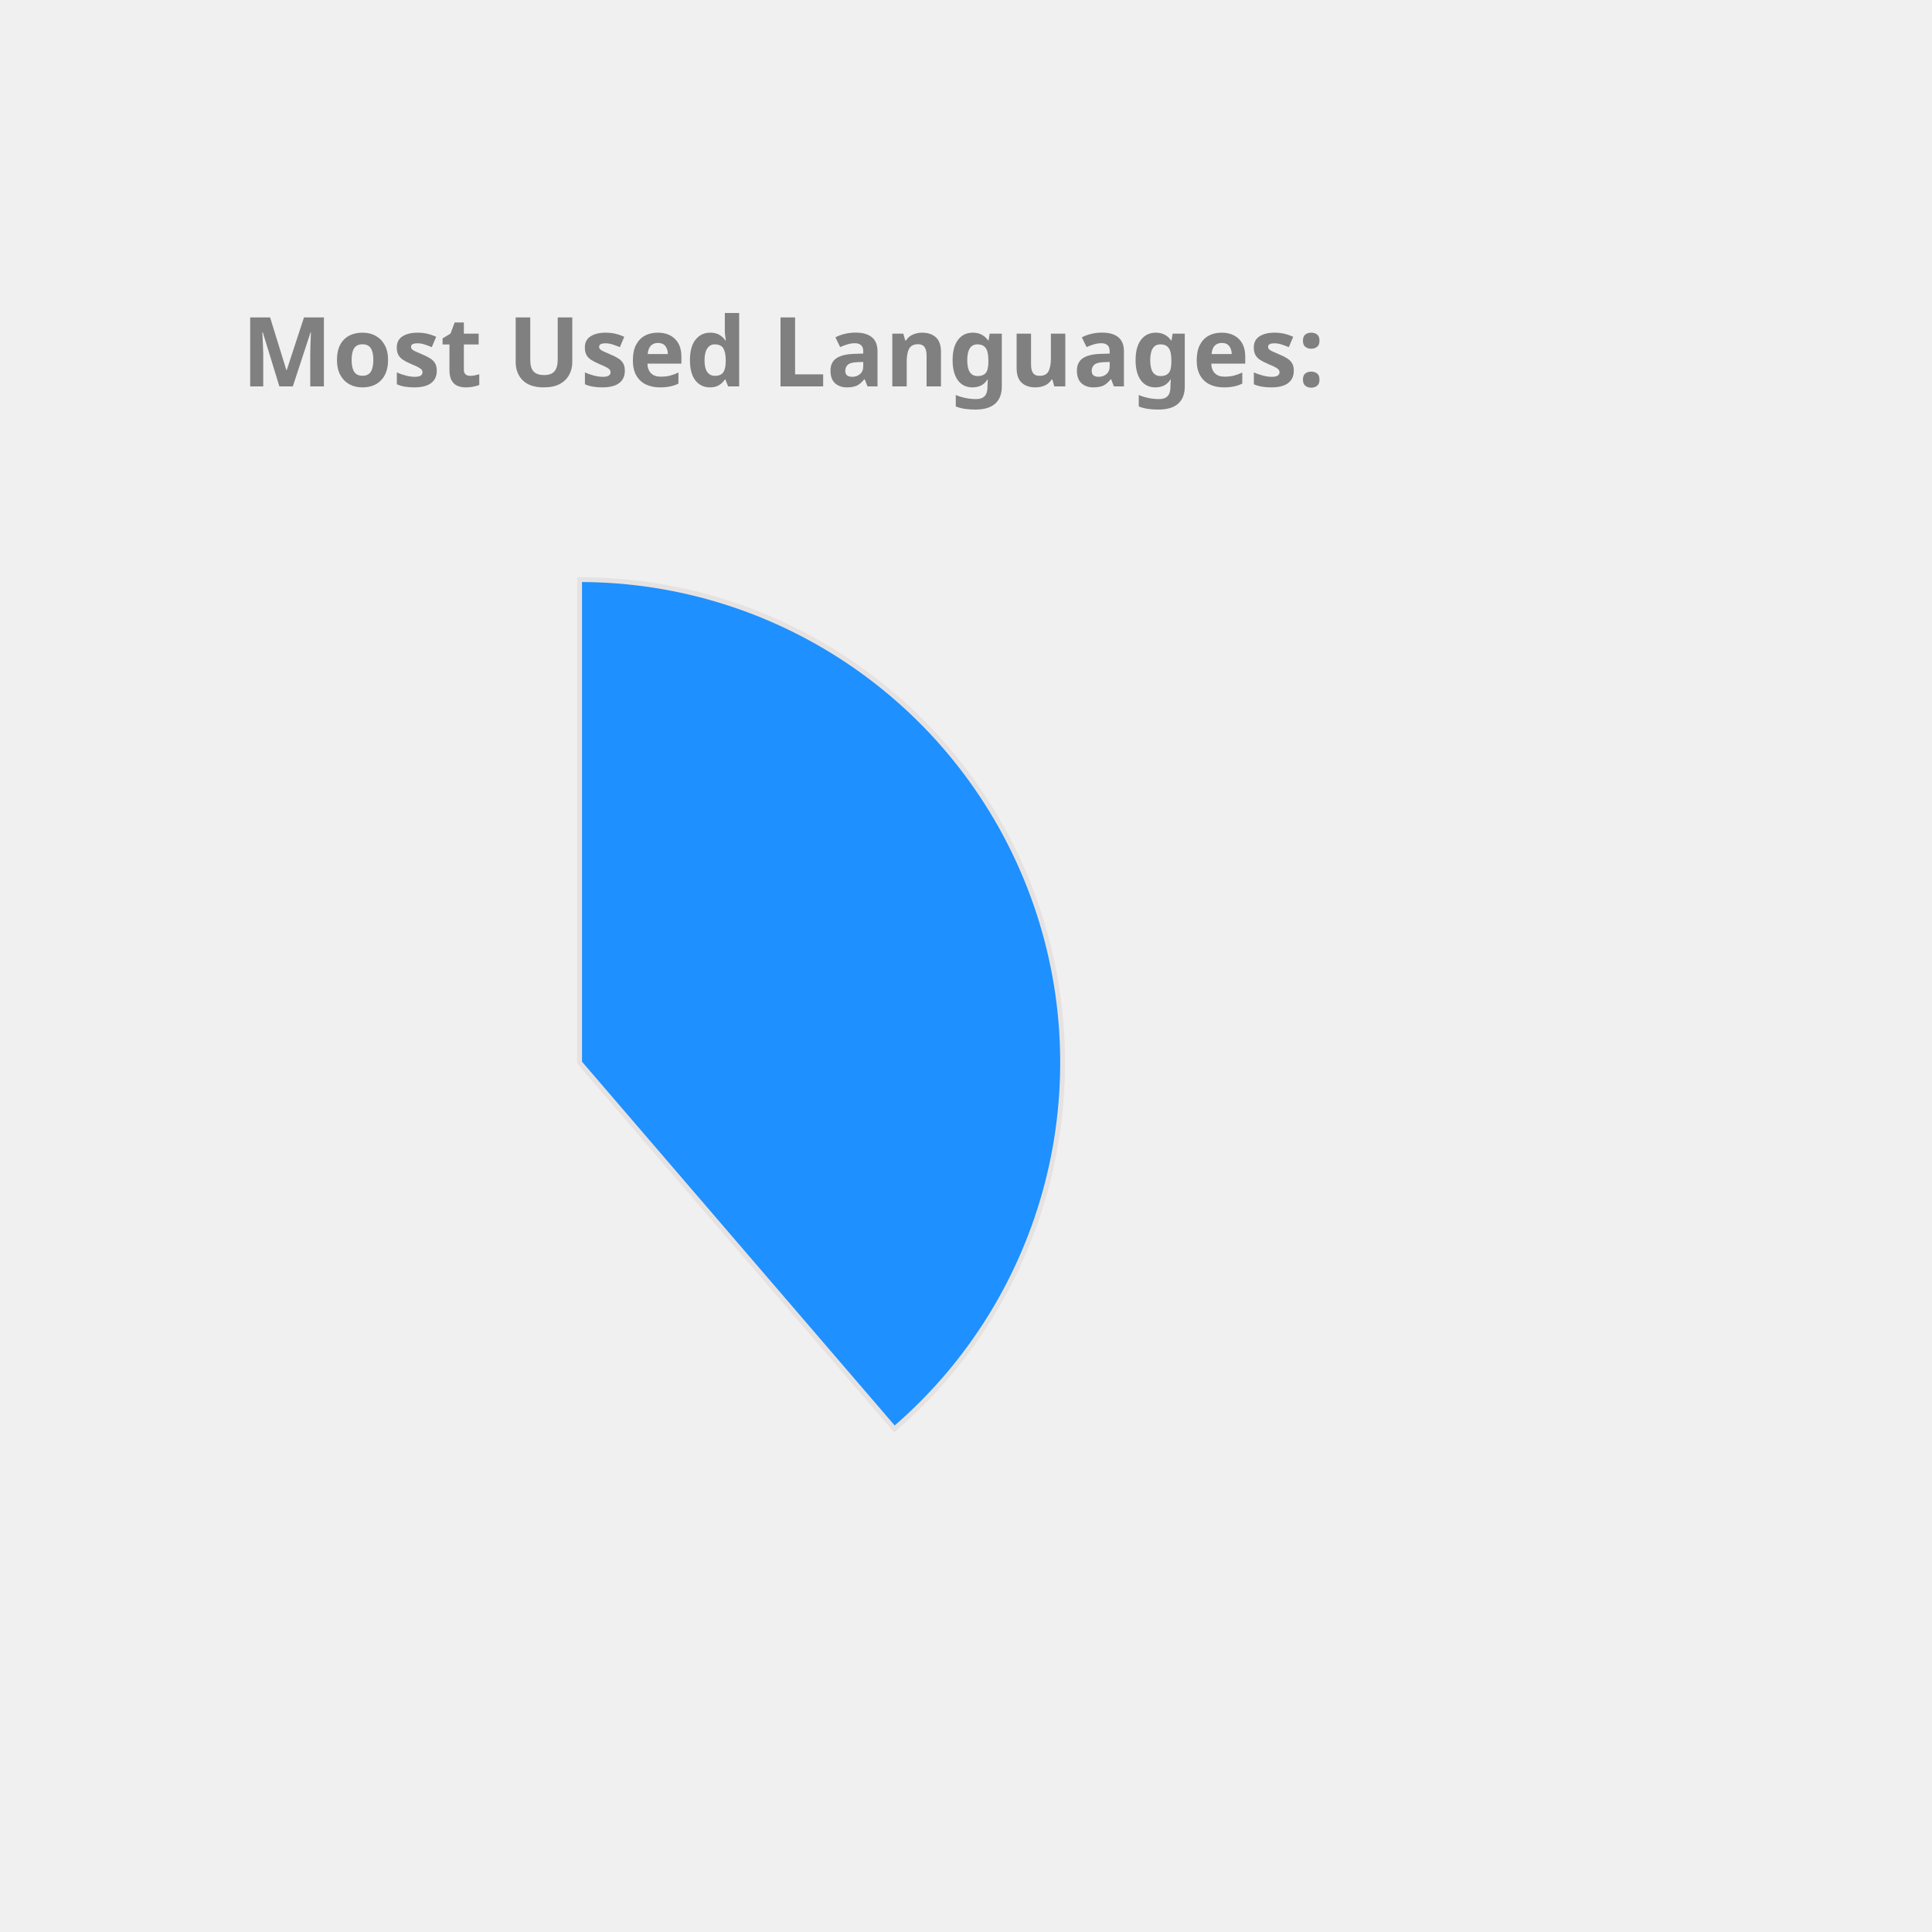
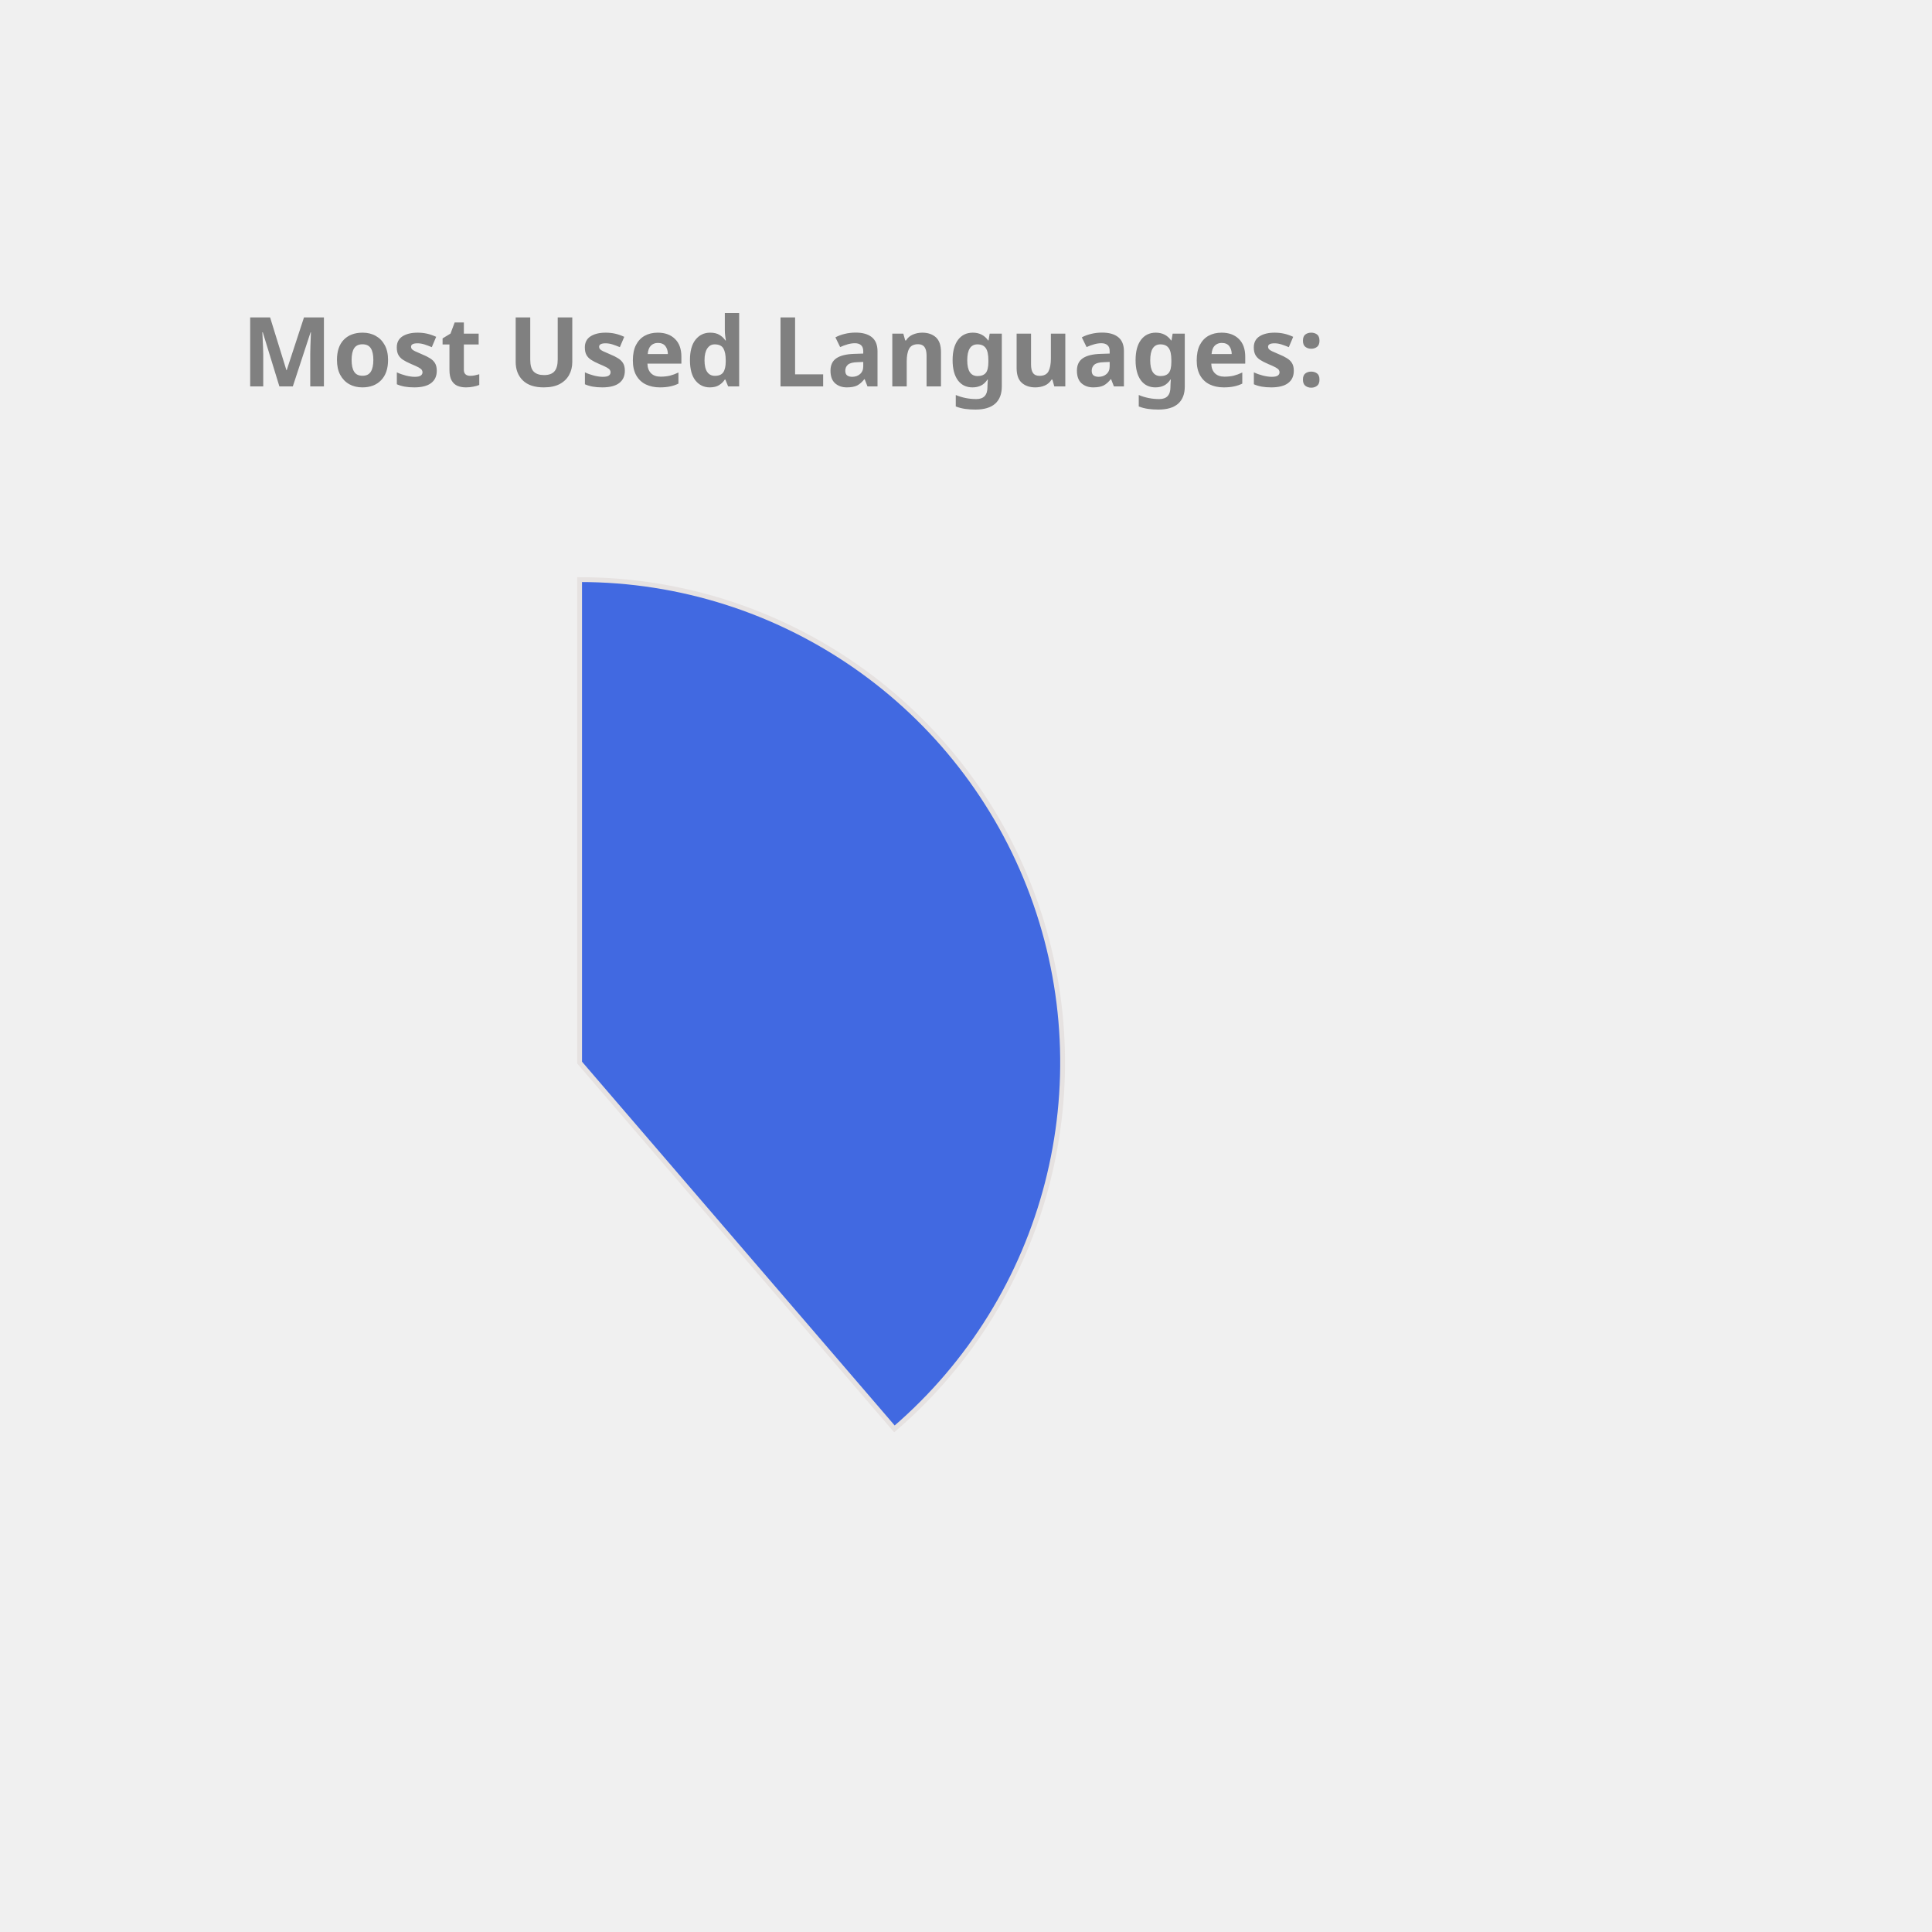
<svg xmlns="http://www.w3.org/2000/svg" height="350px" width="350px" viewBox="0 0 400 400">
  <style> 
        .label {
                font: bold 20px sans-serif;
                color: #404040;
                -webkit-text-stroke: 1px white;
        }

        path {
                stroke: #E6E2E1;
                stroke-width: 1px;
                transform: translate(60px, 100px);
        }

        .path_1 {
                animation: fadeIn 5s linear forwards;
        }

        .path_2 {
                transform: scale(0);
                animation: fadeIn 5s linear forwards 5s;
        }


        
        .path_3 {
                transform: scale(0);
                animation: fadeIn 5s linear forwards 10s;
        }


        .path_4 {
                transform: scale(0);
                animation: fadeIn 5s linear forwards 15s;
        }

        .path_5 {
                transform: scale(0);
                animation: fadeIn 5s linear forwards 20s;
        }

        .path_6 {
                transform: scale(0);
                animation: fadeIn 5s linear forwards 25s;
        }

        .path_7 {
                transform: scale(0);
                animation: fadeIn 5s linear forwards 30s;
        }

        .path_8 {
                transform: scale(0);
                animation: fadeIn 5s linear forwards 35s;
        }

        .path_9 {
                transform: scale(0);
                animation: fadeIn 5s linear forwards 40s;
        }

        .path_10 {
                transform: scale(0);
                animation: fadeIn 5s linear forwards 45s;
        }

        @keyframes fadeIn {
                0% {                        
                        transform: translate(250px, 300px) rotate(0deg) scale(0);
                        
                }
                50% {
                        transform: translate(150px, 220px) rotate(180deg) scale(0.5);
                        
                }
                
                100% {
                        transform: translate(60px, 120px) rotate(360deg) scale(1);
                        
                }
        }
        .txt_1 {
                opacity: 0;
                animation: txtShow 5s linear forwards 0s;
        }

        .txt_2 {
                opacity: 0;
                animation: txtShow 5s linear forwards 5s;
        }

        .txt_3 {
                opacity: 0;
                animation: txtShow 5s linear forwards 10s;
        }

        .txt_4 {
                opacity: 0;
                animation: txtShow 5s linear forwards 15s;
        }

        .txt_5 {
                opacity: 0;
                animation: txtShow 5s linear forwards 20s;
        }

        .txt_6 {
                opacity: 0;
                animation: txtShow 5s linear forwards 25s;
        }

        .txt_7 {
                opacity: 0;
                animation: txtShow 5s linear forwards 30s;
        }

        .txt_8 {
                opacity: 0;
                animation: txtShow 5s linear forwards 35s;
        }

        .txt_9 {
                opacity: 0;
                animation: txtShow 5s linear forwards 40s;
        }

        .txt_10 {
                opacity: 0;
                animation: txtShow 5s linear forwards 45s;
        }

        @keyframes txtShow {
                0% {                        
                        opacity: 0;
                        transform: translate(0px, 0px) scale(0);
                }
                100% {
                        opacity: 1;
                        transform: translate(0px, 0px) scale(1);
                        
                }
        }
</style>
-   <path class="path_1" d="M 60,120 L 60,20 A 100,100 0 0 1 125.183,195.836 Z" fill="DodgerBlue" stroke="#fff" stroke-width="2" />
-   <text class="txt_1" x="260" y="150" fill="DodgerBlue" stroke="DodgerBlue" stroke-width="1">Java</text>
-   <path class="path_2" d="M 60,120 L 125.183,195.836 A 100,100 0 0 1 -20.531,179.286 Z" fill="Tan" stroke="#fff" stroke-width="2" />
-   <text class="txt_2" x="260" y="170" fill="Tan" stroke="Tan" stroke-width="1">TypeScript</text>
-   <path class="path_3" d="M 60,120 L -20.531,179.286 A 100,100 0 0 1 -27.631,71.825 Z" fill="Orange" stroke="#fff" stroke-width="2" />
-   <text class="txt_3" x="260" y="190" fill="Orange" stroke="Orange" stroke-width="1">JavaScript</text>
-   <path class="path_4" d="M 60,120 L -27.631,71.825 A 100,100 0 0 1 -10.265,48.846 Z" fill="MediumTurquoise" stroke="#fff" stroke-width="2" />
-   <text class="txt_4" x="260" y="210" fill="MediumTurquoise" stroke="MediumTurquoise" stroke-width="1">HTML</text>
-   <path class="path_5" d="M 60,120 L -10.265,48.846 A 100,100 0 0 1 11.825,32.369 Z" fill="Chocolate" stroke="#fff" stroke-width="2" />
-   <text class="txt_5" x="260" y="230" fill="Chocolate" stroke="Chocolate" stroke-width="1">Sass</text>
-   <path class="path_6" d="M 60,120 L 11.825,32.369 A 100,100 0 0 1 32.705,23.797 Z" fill="Crimson" stroke="#fff" stroke-width="2" />
-   <text class="txt_6" x="260" y="250" fill="Crimson" stroke="Crimson" stroke-width="1">CSS</text>
-   <path class="path_7" d="M 60,120 L 32.705,23.797 A 100,100 0 0 1 42.498,21.544 Z" fill="Salmon" stroke="#fff" stroke-width="2" />
-   <text class="txt_7" x="260" y="270" fill="Salmon" stroke="Salmon" stroke-width="1">Python</text>
-   <path class="path_8" d="M 60,120 L 42.498,21.544 A 100,100 0 0 1 51.841,20.333 Z" fill="DarkKhaki" stroke="#fff" stroke-width="2" />
-   <text class="txt_8" x="260" y="290" fill="DarkKhaki" stroke="DarkKhaki" stroke-width="1">Batchfile</text>
-   <path class="path_9" d="M 60,120 L 51.841,20.333 A 100,100 0 0 1 56.231,20.071 Z" fill="Coral" stroke="#fff" stroke-width="2" />
-   <text class="txt_9" x="260" y="310" fill="Coral" stroke="Coral" stroke-width="1">Mustache</text>
-   <path class="path_10" d="M 60,120 L 56.231,20.071 A 100,100 0 0 1 58.743,20.008 Z" fill="MediumSlateBlue" stroke="#fff" stroke-width="2" />
-   <text class="txt_10" x="260" y="330" fill="MediumSlateBlue" stroke="MediumSlateBlue" stroke-width="1">SCSS</text>
+   <path class="path_1" d="M 60,120 L 60,20 A 100,100 0 0 1 125.183,195.836 Z" fill="RoyalBlue" stroke="#fff" stroke-width="2" />
+   <text class="txt_1" x="260" y="150" fill="RoyalBlue" stroke="RoyalBlue" stroke-width="1">Java</text>
+   <path class="path_2" d="M 60,120 L 125.183,195.836 A 100,100 0 0 1 -20.531,179.286 Z" fill="MediumSlateBlue" stroke="#fff" stroke-width="2" />
+   <text class="txt_2" x="260" y="170" fill="MediumSlateBlue" stroke="MediumSlateBlue" stroke-width="1">TypeScript</text>
+   <path class="path_3" d="M 60,120 L -20.531,179.286 A 100,100 0 0 1 -27.631,71.825 Z" fill="Pink" stroke="#fff" stroke-width="2" />
+   <text class="txt_3" x="260" y="190" fill="Pink" stroke="Pink" stroke-width="1">JavaScript</text>
+   <path class="path_4" d="M 60,120 L -27.631,71.825 A 100,100 0 0 1 -10.265,48.846 Z" fill="Chocolate" stroke="#fff" stroke-width="2" />
+   <text class="txt_4" x="260" y="210" fill="Chocolate" stroke="Chocolate" stroke-width="1">HTML</text>
+   <path class="path_5" d="M 60,120 L -10.265,48.846 A 100,100 0 0 1 11.825,32.369 Z" fill="DarkKhaki" stroke="#fff" stroke-width="2" />
+   <text class="txt_5" x="260" y="230" fill="DarkKhaki" stroke="DarkKhaki" stroke-width="1">Sass</text>
+   <path class="path_6" d="M 60,120 L 11.825,32.369 A 100,100 0 0 1 32.705,23.797 Z" fill="Tomato" stroke="#fff" stroke-width="2" />
+   <text class="txt_6" x="260" y="250" fill="Tomato" stroke="Tomato" stroke-width="1">CSS</text>
+   <path class="path_7" d="M 60,120 L 32.705,23.797 A 100,100 0 0 1 42.498,21.544 Z" fill="Gold" stroke="#fff" stroke-width="2" />
+   <text class="txt_7" x="260" y="270" fill="Gold" stroke="Gold" stroke-width="1">Python</text>
+   <path class="path_8" d="M 60,120 L 42.498,21.544 A 100,100 0 0 1 51.841,20.333 Z" fill="RosyBrown" stroke="#fff" stroke-width="2" />
+   <text class="txt_8" x="260" y="290" fill="RosyBrown" stroke="RosyBrown" stroke-width="1">Batchfile</text>
+   <path class="path_9" d="M 60,120 L 51.841,20.333 A 100,100 0 0 1 56.231,20.071 Z" fill="IndianRed" stroke="#fff" stroke-width="2" />
+   <text class="txt_9" x="260" y="310" fill="IndianRed" stroke="IndianRed" stroke-width="1">Mustache</text>
+   <path class="path_10" d="M 60,120 L 56.231,20.071 A 100,100 0 0 1 58.743,20.008 Z" fill="DodgerBlue" stroke="#fff" stroke-width="2" />
+   <text class="txt_10" x="260" y="330" fill="DodgerBlue" stroke="DodgerBlue" stroke-width="1">SCSS</text>
  <g class="label">
    <text x="50" y="80" fill="grey">Most Used Languages:</text>
  </g>
</svg>
